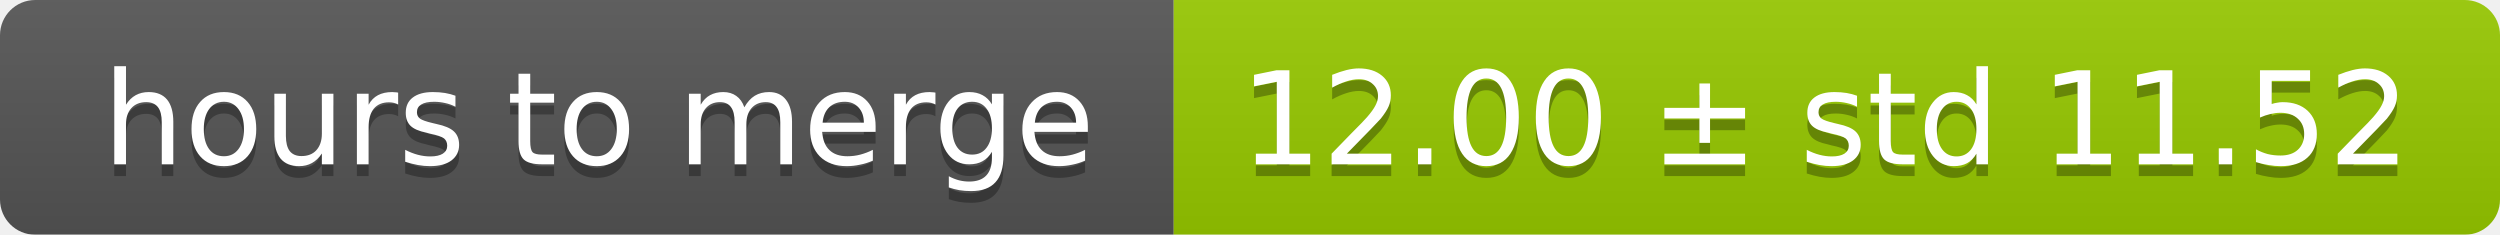
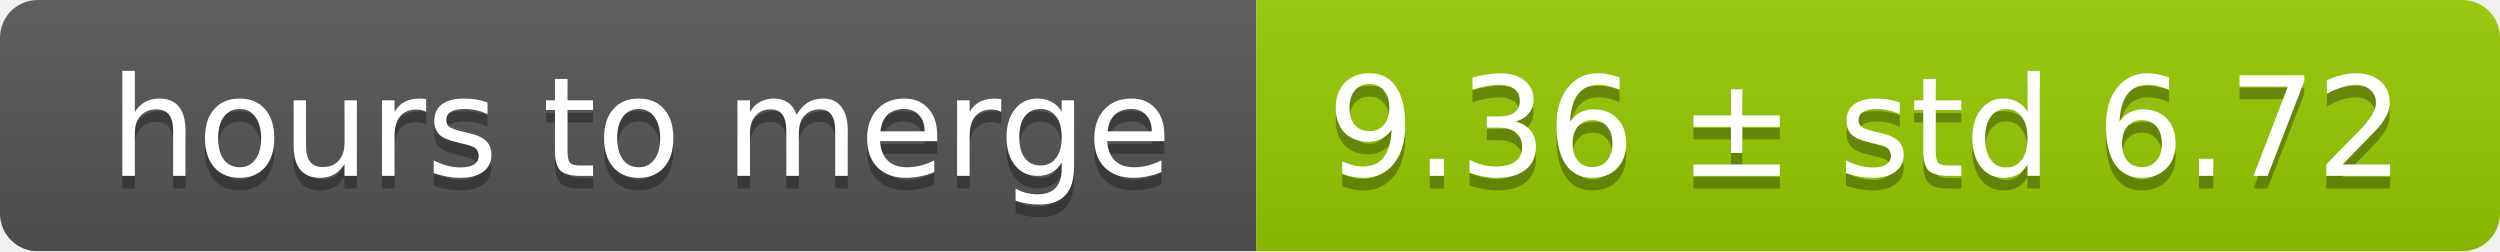
- <svg xmlns="http://www.w3.org/2000/svg" width="213" height="20">
+ <svg xmlns="http://www.w3.org/2000/svg" width="199" height="20">
  <linearGradient id="smooth" x2="0" y2="100%">
    <stop offset="0" stop-color="#bbb" stop-opacity=".1" />
    <stop offset="1" stop-opacity=".1" />
  </linearGradient>
  <mask id="round">
-     <rect width="213" height="20" rx="3" fill="#fff" />
+     <rect width="199" height="20" rx="3" fill="#fff" />
  </mask>
  <g mask="url(#round)">
    <rect width="100" height="20" fill="#555" />
-     <rect x="100" width="113" height="20" fill="#97ca00" />
-     <rect width="213" height="20" fill="url(#smooth)" />
+     <rect x="100" width="99" height="20" fill="#97ca00" />
+     <rect width="199" height="20" fill="url(#smooth)" />
  </g>
  <g fill="#fff" text-anchor="middle" font-family="DejaVu Sans,Verdana,Geneva,sans-serif" font-size="11">
    <text x="51" y="15" fill="#010101" fill-opacity=".3">hours to merge</text>
    <text x="51" y="14">hours to merge</text>
-     <text x="155.5" y="15" fill="#010101" fill-opacity=".3">12.00 ± std 11.52</text>
-     <text x="155.5" y="14">12.00 ± std 11.52</text>
+     <text x="148.5" y="15" fill="#010101" fill-opacity=".3">9.36 ± std 6.72</text>
+     <text x="148.5" y="14">9.36 ± std 6.72</text>
  </g>
</svg>
